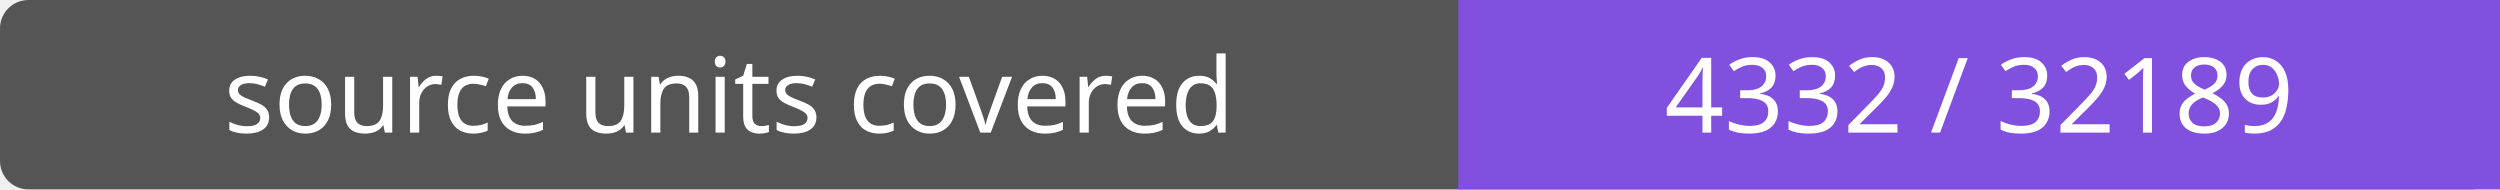
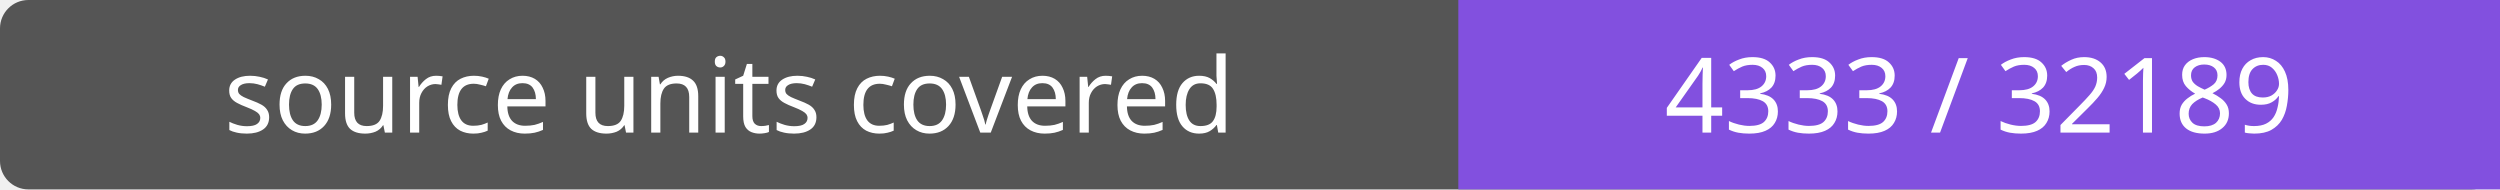
- <svg xmlns="http://www.w3.org/2000/svg" width="264" height="20" role="img" aria-label="source units covered: 4332 / 32189">
+ <svg xmlns="http://www.w3.org/2000/svg" width="264" height="20" role="img" aria-label="source units covered: 4333 / 32189">
  <rect width="264" height="20" rx="3" fill="#555" />
  <path fill="#8250df" d="M154 0h110v20H154z" />
  <g fill="#fff" text-anchor="middle" font-family="Verdana,sans-serif" font-size="11">
    <text x="77.0" y="14">source units covered</text>
-     <text x="209.0" y="14">4332 / 32189</text>
+     <text x="209.0" y="14">4333 / 32189</text>
  </g>
</svg>
